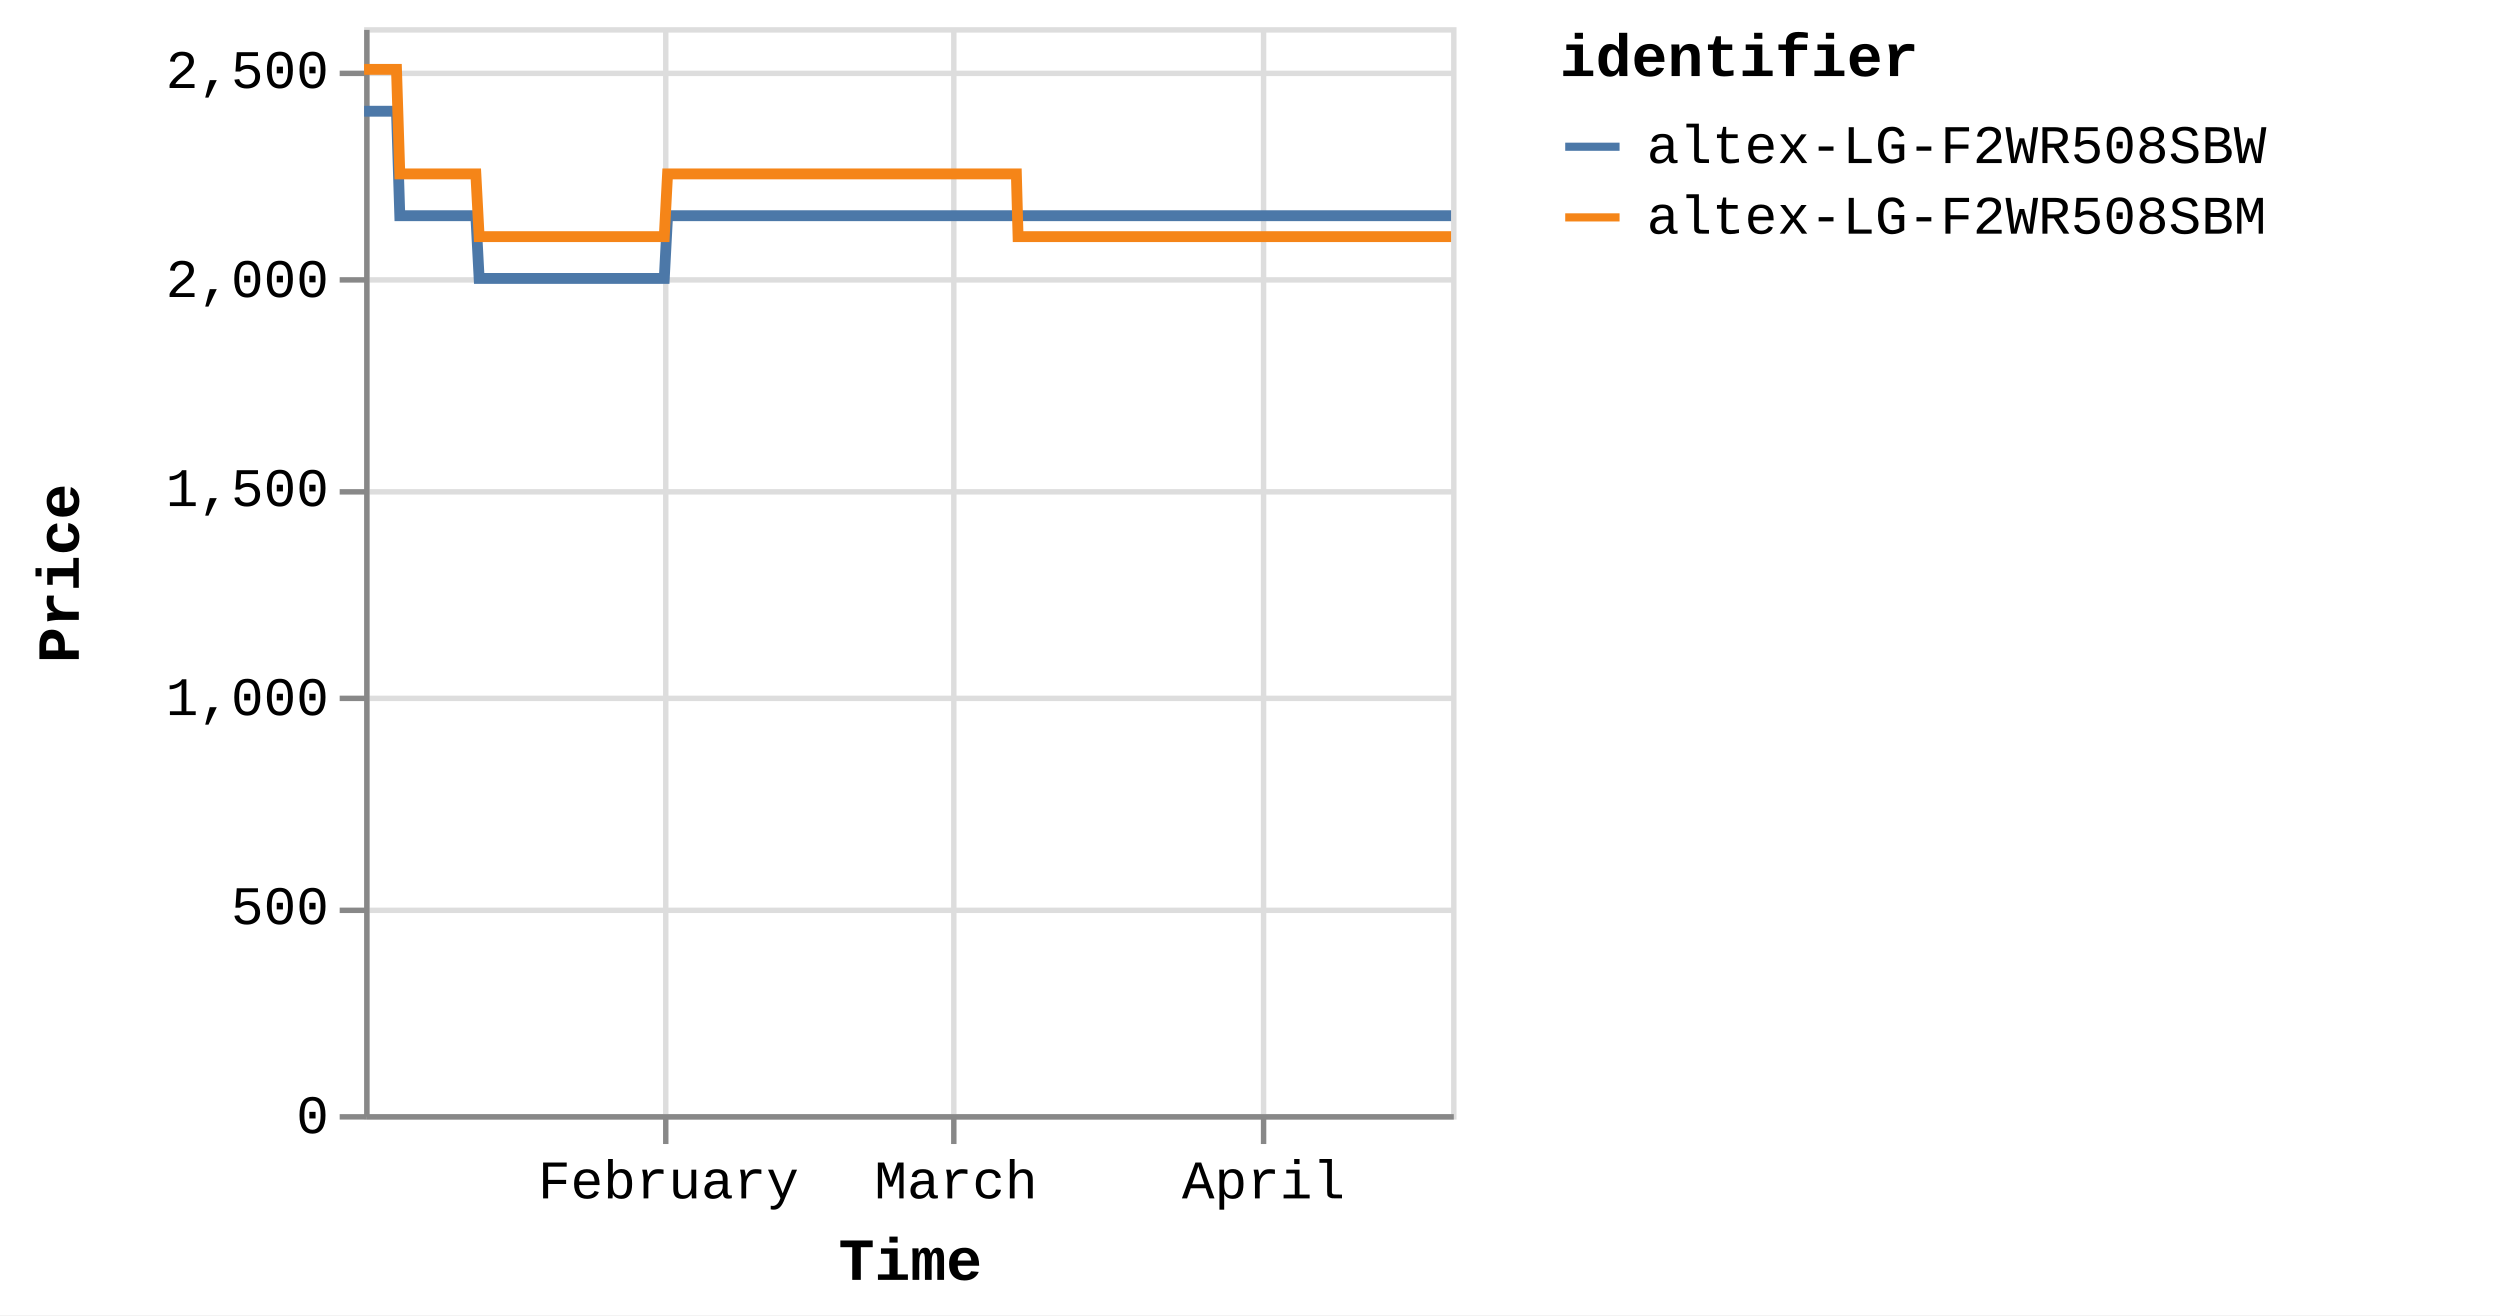
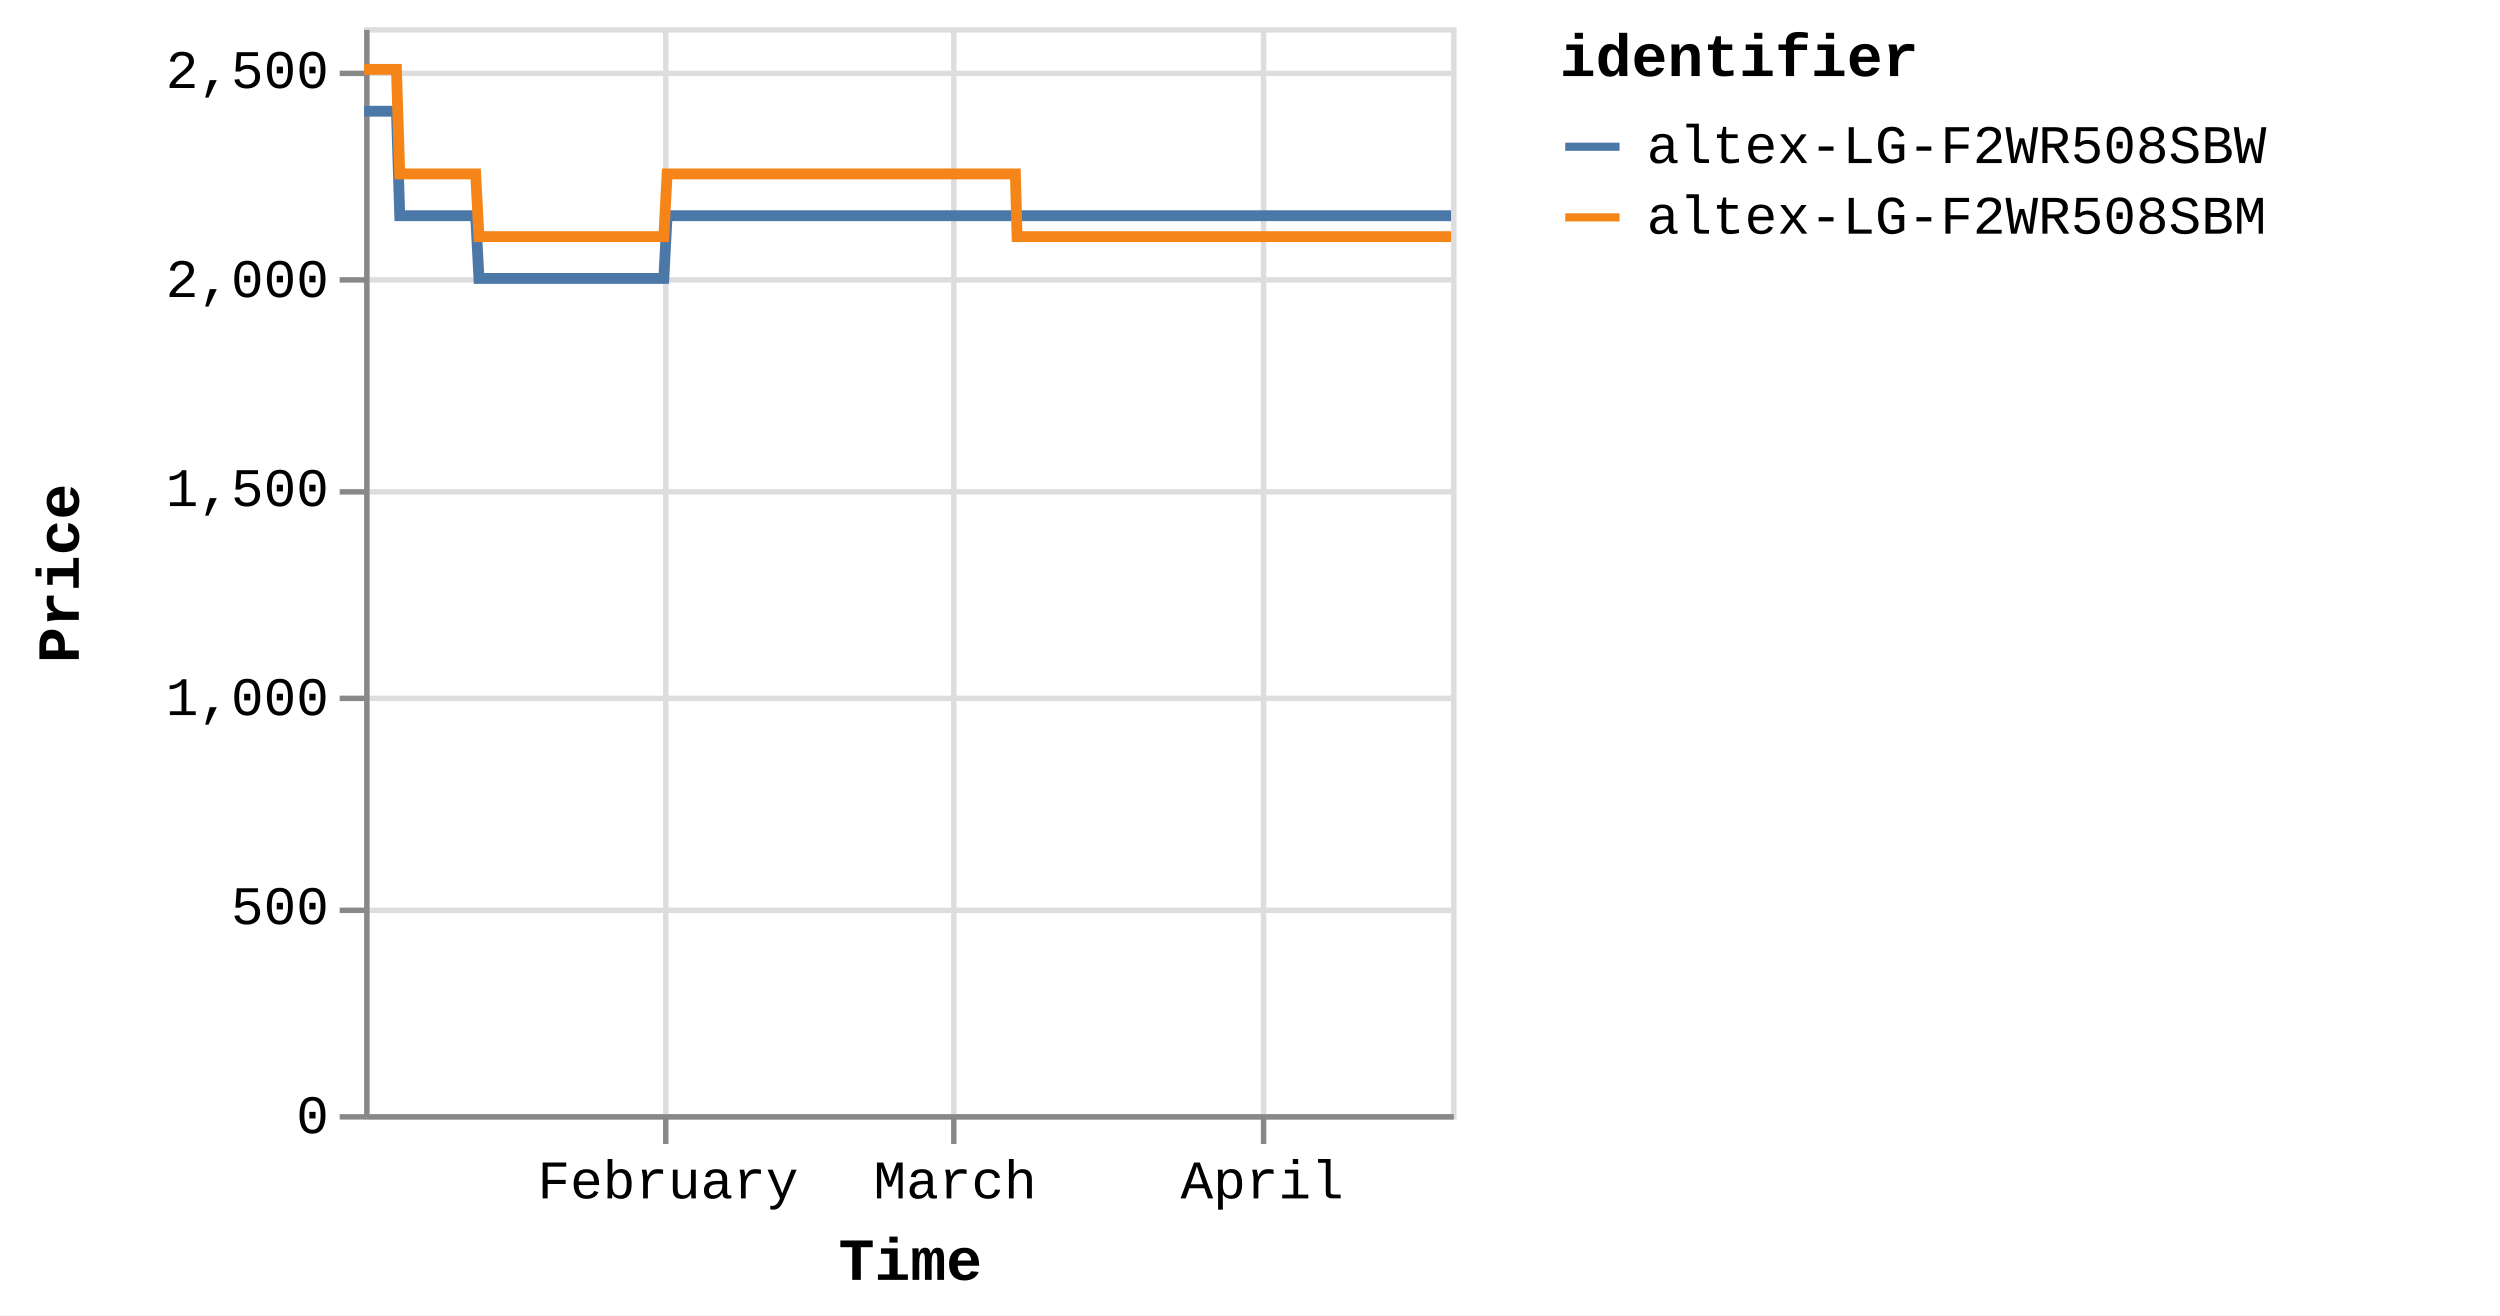
<svg xmlns="http://www.w3.org/2000/svg" version="1.1" class="marks" width="460" height="242" viewBox="0 0 460 242">
  <rect width="460" height="242" fill="white" />
  <g fill="none" stroke-miterlimit="10" transform="translate(67,5)">
    <g class="mark-group role-frame root" role="graphics-object" aria-roledescription="group mark container">
      <g transform="translate(0,0)">
        <path class="background" aria-hidden="true" d="M0.5,0.5h200v200h-200Z" stroke="#ddd" />
        <g>
          <g class="mark-group role-axis" aria-hidden="true">
            <g transform="translate(0.5,200.5)">
              <path class="background" aria-hidden="true" d="M0,0h0v0h0Z" pointer-events="none" />
              <g>
                <g class="mark-rule role-axis-grid" pointer-events="none">
                  <line transform="translate(55,-200)" x2="0" y2="200" stroke="#ddd" stroke-width="1" opacity="1" />
                  <line transform="translate(108,-200)" x2="0" y2="200" stroke="#ddd" stroke-width="1" opacity="1" />
                  <line transform="translate(165,-200)" x2="0" y2="200" stroke="#ddd" stroke-width="1" opacity="1" />
                </g>
              </g>
              <path class="foreground" aria-hidden="true" d="" pointer-events="none" display="none" />
            </g>
          </g>
          <g class="mark-group role-axis" aria-hidden="true">
            <g transform="translate(0.5,0.5)">
              <path class="background" aria-hidden="true" d="M0,0h0v0h0Z" pointer-events="none" />
              <g>
                <g class="mark-rule role-axis-grid" pointer-events="none">
                  <line transform="translate(0,200)" x2="200" y2="0" stroke="#ddd" stroke-width="1" opacity="1" />
                  <line transform="translate(0,162)" x2="200" y2="0" stroke="#ddd" stroke-width="1" opacity="1" />
                  <line transform="translate(0,123)" x2="200" y2="0" stroke="#ddd" stroke-width="1" opacity="1" />
                  <line transform="translate(0,85)" x2="200" y2="0" stroke="#ddd" stroke-width="1" opacity="1" />
                  <line transform="translate(0,46)" x2="200" y2="0" stroke="#ddd" stroke-width="1" opacity="1" />
                  <line transform="translate(0,8)" x2="200" y2="0" stroke="#ddd" stroke-width="1" opacity="1" />
                </g>
              </g>
              <path class="foreground" aria-hidden="true" d="" pointer-events="none" display="none" />
            </g>
          </g>
-           <g class="mark-group role-axis" role="graphics-symbol" aria-roledescription="axis" aria-label="X-axis titled 'Time' for a time scale with values from Monday, 01 January 2024, 2:19:43 PM to Saturday, 20 April 2024, 4:38:46 AM">
+           <g class="mark-group role-axis" role="graphics-symbol" aria-roledescription="axis" aria-label="X-axis titled 'Time' for a time scale with values from Monday, 01 January 2024, 2:19:43 PM to Saturday, 20 April 2024, 8:38:33 AM">
            <g transform="translate(0.5,200.5)">
              <path class="background" aria-hidden="true" d="M0,0h0v0h0Z" pointer-events="none" />
              <g>
                <g class="mark-rule role-axis-tick" pointer-events="none">
                  <line transform="translate(55,0)" x2="0" y2="5" stroke="#888" stroke-width="1" opacity="1" />
                  <line transform="translate(108,0)" x2="0" y2="5" stroke="#888" stroke-width="1" opacity="1" />
                  <line transform="translate(165,0)" x2="0" y2="5" stroke="#888" stroke-width="1" opacity="1" />
                </g>
                <g class="mark-text role-axis-label" pointer-events="none">
-                   <text text-anchor="middle" transform="translate(55.48162,15)" font-family="Liberation Mono" font-size="10px" fill="#000" opacity="1">February</text>
-                   <text text-anchor="middle" transform="translate(108.403,15)" font-family="Liberation Mono" font-size="10px" fill="#000" opacity="1">March</text>
-                   <text text-anchor="middle" transform="translate(164.9741,15)" font-family="Liberation Mono" font-size="10px" fill="#000" opacity="1">April</text>
+                   <text text-anchor="middle" transform="translate(55.39745,15)" font-family="Liberation Mono" font-size="10px" fill="#000" opacity="1">February</text>
+                   <text text-anchor="middle" transform="translate(108.2385,15)" font-family="Liberation Mono" font-size="10px" fill="#000" opacity="1">March</text>
+                   <text text-anchor="middle" transform="translate(164.7238,15)" font-family="Liberation Mono" font-size="10px" fill="#000" opacity="1">April</text>
                </g>
                <g class="mark-rule role-axis-domain" pointer-events="none">
                  <line transform="translate(0,0)" x2="200" y2="0" stroke="#888" stroke-width="1" opacity="1" />
                </g>
                <g class="mark-text role-axis-title" pointer-events="none">
                  <text text-anchor="middle" transform="translate(100,30)" font-family="Liberation Mono" font-size="11px" font-weight="bold" fill="#000" opacity="1">Time</text>
                </g>
              </g>
              <path class="foreground" aria-hidden="true" d="" pointer-events="none" display="none" />
            </g>
          </g>
          <g class="mark-group role-axis" role="graphics-symbol" aria-roledescription="axis" aria-label="Y-axis titled 'Price' for a linear scale with values from 0 to 2,600">
            <g transform="translate(0.5,0.5)">
              <path class="background" aria-hidden="true" d="M0,0h0v0h0Z" pointer-events="none" />
              <g>
                <g class="mark-rule role-axis-tick" pointer-events="none">
                  <line transform="translate(0,200)" x2="-5" y2="0" stroke="#888" stroke-width="1" opacity="1" />
                  <line transform="translate(0,162)" x2="-5" y2="0" stroke="#888" stroke-width="1" opacity="1" />
                  <line transform="translate(0,123)" x2="-5" y2="0" stroke="#888" stroke-width="1" opacity="1" />
                  <line transform="translate(0,85)" x2="-5" y2="0" stroke="#888" stroke-width="1" opacity="1" />
                  <line transform="translate(0,46)" x2="-5" y2="0" stroke="#888" stroke-width="1" opacity="1" />
                  <line transform="translate(0,8)" x2="-5" y2="0" stroke="#888" stroke-width="1" opacity="1" />
                </g>
                <g class="mark-text role-axis-label" pointer-events="none">
                  <text text-anchor="end" transform="translate(-7,203)" font-family="Liberation Mono" font-size="10px" fill="#000" opacity="1">0</text>
                  <text text-anchor="end" transform="translate(-7,164.5385)" font-family="Liberation Mono" font-size="10px" fill="#000" opacity="1">500</text>
                  <text text-anchor="end" transform="translate(-7,126.0769)" font-family="Liberation Mono" font-size="10px" fill="#000" opacity="1">1,000</text>
                  <text text-anchor="end" transform="translate(-7,87.61538)" font-family="Liberation Mono" font-size="10px" fill="#000" opacity="1">1,500</text>
                  <text text-anchor="end" transform="translate(-7,49.15385)" font-family="Liberation Mono" font-size="10px" fill="#000" opacity="1">2,000</text>
                  <text text-anchor="end" transform="translate(-7,10.69231)" font-family="Liberation Mono" font-size="10px" fill="#000" opacity="1">2,500</text>
                </g>
                <g class="mark-rule role-axis-domain" pointer-events="none">
                  <line transform="translate(0,200)" x2="0" y2="-200" stroke="#888" stroke-width="1" opacity="1" />
                </g>
                <g class="mark-text role-axis-title" pointer-events="none">
                  <text text-anchor="middle" transform="translate(-51,100) rotate(-90) translate(0,-2)" font-family="Liberation Mono" font-size="11px" font-weight="bold" fill="#000" opacity="1">Price</text>
                </g>
              </g>
              <path class="foreground" aria-hidden="true" d="" pointer-events="none" display="none" />
            </g>
          </g>
          <g class="mark-group role-scope pathgroup" role="graphics-object" aria-roledescription="group mark container">
            <g transform="translate(0,0)">
              <path class="background" aria-hidden="true" d="M0,0h200v200h-200Z" />
              <g>
                <g class="mark-line role-mark marks" role="graphics-object" aria-roledescription="line mark container">
-                   <path aria-label="Time: Jan 01, 2024; Price: 2399; identifier: altex-LG-F2WR508SBW" role="graphics-symbol" aria-roledescription="line mark" d="M0,15.462L0.191,15.462L0.48,15.462L1.088,15.462L1.393,15.462L1.713,15.462L2.003,15.462L2.305,15.462L2.913,15.462L3.218,15.462L3.538,15.462L3.828,15.462L4.129,15.462L4.738,15.462L5.043,15.462L5.362,15.462L5.655,15.462L5.955,15.462L6.564,34.692L6.868,34.692L7.187,34.692L7.479,34.692L7.779,34.692L8.388,34.692L8.692,34.692L9.011,34.692L9.303,34.692L9.604,34.692L10.214,34.692L10.517,34.692L10.835,34.692L11.128,34.692L11.429,34.692L12.039,34.692L12.344,34.692L12.664,34.692L12.955,34.692L13.254,34.692L13.864,34.692L14.168,34.692L14.492,34.692L14.78,34.692L15.079,34.692L15.689,34.692L15.993,34.692L16.314,34.692L16.604,34.692L16.904,34.692L17.514,34.692L17.818,34.692L18.139,34.692L18.43,34.692L18.729,34.692L19.338,34.692L19.643,34.692L19.962,34.692L20.254,34.692L20.554,34.692L21.162,46.231L21.466,46.231L21.785,46.231L22.077,46.231L22.378,46.231L22.988,46.231L23.291,46.231L23.609,46.231L23.901,46.231L24.203,46.231L24.814,46.231L25.118,46.231L25.439,46.231L25.73,46.231L26.028,46.231L26.638,46.231L26.943,46.231L27.263,46.231L27.555,46.231L27.853,46.231L28.463,46.231L28.768,46.231L29.089,46.231L29.379,46.231L29.678,46.231L30.287,46.231L30.592,46.231L30.913,46.231L31.203,46.231L31.503,46.231L32.113,46.231L32.417,46.231L32.738,46.231L33.029,46.231L33.327,46.231L33.937,46.231L34.24,46.231L34.559,46.231L34.852,46.231L35.153,46.231L35.761,46.231L36.065,46.231L36.384,46.231L36.676,46.231L36.977,46.231L37.589,46.231L37.893,46.231L38.214,46.231L38.503,46.231L38.802,46.231L39.412,46.231L39.718,46.231L40.039,46.231L40.329,46.231L40.627,46.231L41.238,46.231L41.542,46.231L41.863,46.231L42.154,46.231L42.452,46.231L43.063,46.231L43.367,46.231L43.688,46.231L43.98,46.231L44.277,46.231L44.886,46.231L45.191,46.231L45.506,46.231L45.798,46.231L46.103,46.231L46.71,46.231L47.015,46.231L47.327,46.231L47.622,46.231L47.926,46.231L48.535,46.231L48.839,46.231L49.153,46.231L49.447,46.231L49.752,46.231L50.36,46.231L50.665,46.231L50.98,46.231L51.273,46.231L51.577,46.231L52.184,46.231L52.489,46.231L52.805,46.231L53.101,46.231L53.401,46.231L54.009,46.231L54.314,46.231L54.63,46.231L54.922,46.231L55.226,46.231L55.834,34.692L56.139,34.692L56.455,34.692L56.747,34.692L57.051,34.692L57.66,34.692L57.963,34.692L58.279,34.692L58.571,34.692L58.876,34.692L59.484,34.692L59.788,34.692L60.102,34.692L60.396,34.692L60.702,34.692L61.311,34.692L61.614,34.692L61.927,34.692L62.221,34.692L62.525,34.692L63.134,34.692L63.439,34.692L63.755,34.692L64.047,34.692L64.35,34.692L64.959,34.692L65.263,34.692L65.58,34.692L65.872,34.692L66.175,34.692L66.783,34.692L67.088,34.692L67.404,34.692L67.698,34.692L68,34.692L68.608,34.692L68.913,34.692L69.229,34.692L69.522,34.692L69.825,34.692L70.434,34.692L70.738,34.692L71.053,34.692L71.346,34.692L71.651,34.692L72.258,34.692L72.562,34.692L72.877,34.692L73.171,34.692L73.475,34.692L74.084,34.692L74.388,34.692L74.701,34.692L74.996,34.692L75.3,34.692L75.908,34.692L76.212,34.692L76.53,34.692L76.821,34.692L77.124,34.692L77.732,34.692L78.037,34.692L78.353,34.692L78.65,34.692L78.949,34.692L79.558,34.692L79.862,34.692L80.179,34.692L80.471,34.692L80.774,34.692L81.687,34.692L82.003,34.692L82.295,34.692L82.6,34.692L83.208,34.692L83.512,34.692L83.828,34.692L84.122,34.692L84.424,34.692L85.033,34.692L85.336,34.692L85.65,34.692L85.945,34.692L86.249,34.692L86.857,34.692L87.163,34.692L87.475,34.692L87.77,34.692L88.074,34.692L88.682,34.692L88.987,34.692L89.304,34.692L89.598,34.692L89.898,34.692L90.508,34.692L90.811,34.692L91.127,34.692L91.421,34.692L91.724,34.692L92.332,34.692L92.636,34.692L92.953,34.692L93.246,34.692L93.549,34.692L94.157,34.692L94.461,34.692L94.777,34.692L95.07,34.692L95.374,34.692L95.982,34.692L96.286,34.692L96.601,34.692L96.894,34.692L97.2,34.692L97.807,34.692L98.111,34.692L98.424,34.692L98.719,34.692L99.022,34.692L99.631,34.692L99.936,34.692L100.249,34.692L100.545,34.692L100.847,34.692L101.456,34.692L101.761,34.692L102.077,34.692L102.37,34.692L102.673,34.692L103.281,34.692L103.586,34.692L103.901,34.692L104.195,34.692L104.498,34.692L105.106,34.692L105.41,34.692L105.726,34.692L106.02,34.692L106.323,34.692L106.931,34.692L107.235,34.692L107.55,34.692L107.843,34.692L108.147,34.692L108.755,34.692L109.061,34.692L109.376,34.692L109.669,34.692L109.972,34.692L110.581,34.692L110.885,34.692L111.2,34.692L111.493,34.692L111.797,34.692L112.406,34.692L112.709,34.692L113.023,34.692L113.318,34.692L113.622,34.692L114.258,34.692L114.674,34.692L114.855,34.692L115.145,34.692L115.447,34.692L116.055,34.692L116.359,34.692L116.677,34.692L116.968,34.692L117.272,34.692L117.88,34.692L118.187,34.692L118.502,34.692L118.795,34.692L119.096,34.692L119.705,34.692L120.01,34.692L120.325,34.692L120.618,34.692L120.922,34.692L121.53,34.692L121.838,34.692L122.15,34.692L122.442,34.692L122.746,34.692L123.355,34.692L123.659,34.692L123.972,34.692L124.269,34.692L124.571,34.692L125.179,34.692L125.486,34.692L125.797,34.692L126.093,34.692L126.396,34.692L127.006,34.692L127.308,34.692L127.626,34.692L127.919,34.692L128.221,34.692L128.83,34.692L129.133,34.692L129.45,34.692L129.744,34.692L130.046,34.692L130.655,34.692L130.96,34.692L131.276,34.692L131.567,34.692L131.871,34.692L132.479,34.692L132.784,34.692L133.101,34.692L133.393,34.692L133.696,34.692L134.304,34.692L134.61,34.692L134.924,34.692L135.217,34.692L135.52,34.692L136.129,34.692L136.434,34.692L136.748,34.692L137.042,34.692L137.347,34.692L137.954,34.692L138.26,34.692L138.572,34.692L138.866,34.692L139.17,34.692L139.778,34.692L140.083,34.692L140.402,34.692L140.694,34.692L140.997,34.692L141.604,34.692L141.908,34.692L142.224,34.692L142.52,34.692L142.82,34.692L143.428,34.692L143.733,34.692L144.049,34.692L144.345,34.692L144.646,34.692L145.253,34.692L145.558,34.692L145.875,34.692L146.17,34.692L146.47,34.692L147.078,34.692L147.382,34.692L147.699,34.692L147.992,34.692L148.295,34.692L148.903,34.692L149.207,34.692L149.523,34.692L149.815,34.692L150.119,34.692L150.728,34.692L151.032,34.692L151.349,34.692L151.64,34.692L151.944,34.692L152.553,34.692L152.857,34.692L153.174,34.692L153.466,34.692L153.769,34.692L154.377,34.692L154.684,34.692L154.999,34.692L155.293,34.692L155.594,34.692L156.205,34.692L156.508,34.692L156.825,34.692L157.119,34.692L157.419,34.692L158.027,34.692L158.332,34.692L158.649,34.692L158.942,34.692L159.244,34.692L159.853,34.692L160.156,34.692L160.474,34.692L160.766,34.692L161.069,34.692L161.677,34.692L161.981,34.692L162.295,34.692L162.59,34.692L162.895,34.692L163.502,34.692L163.808,34.692L164.121,34.692L164.416,34.692L164.719,34.692L165.326,34.692L165.633,34.692L165.95,34.692L166.244,34.692L166.543,34.692L167.153,34.692L167.457,34.692L167.775,34.692L168.067,34.692L168.368,34.692L168.976,34.692L169.281,34.692L169.598,34.692L169.892,34.692L170.193,34.692L170.802,34.692L171.107,34.692L171.423,34.692L171.716,34.692L172.018,34.692L172.629,34.692L173.247,34.692L173.541,34.692L173.844,34.692L174.452,34.692L174.756,34.692L175.069,34.692L175.364,34.692L175.668,34.692L176.276,34.692L176.58,34.692L176.895,34.692L177.189,34.692L177.493,34.692L178.102,34.692L178.405,34.692L178.723,34.692L179.016,34.692L179.318,34.692L179.926,34.692L180.23,34.692L180.548,34.692L180.84,34.692L181.142,34.692L181.75,34.692L182.057,34.692L182.373,34.692L182.668,34.692L182.969,34.692L183.577,34.692L183.882,34.692L184.198,34.692L184.793,34.692L185.402,34.692L185.707,34.692L186.022,34.692L186.313,34.692L186.617,34.692L187.225,34.692L187.529,34.692L187.84,34.692L188.137,34.692L188.442,34.692L189.078,34.692L189.546,34.692L189.831,34.692L190.422,34.692L190.88,34.692L191.179,34.692L191.493,34.692L191.787,34.692L192.092,34.692L192.7,34.692L193.004,34.692L193.323,34.692L193.612,34.692L193.916,34.692L194.525,34.692L194.829,34.692L195.148,34.692L195.441,34.692L195.742,34.692L196.654,34.692L196.972,34.692L197.264,34.692L197.567,34.692L198.174,34.692L198.479,34.692L198.796,34.692L199.09,34.692L199.391,34.692L200,34.692" stroke="#4c78a8" stroke-width="2" />
+                   <path aria-label="Time: Jan 01, 2024; Price: 2399; identifier: altex-LG-F2WR508SBW" role="graphics-symbol" aria-roledescription="line mark" d="M0,15.462L0.191,15.462L0.479,15.462L1.087,15.462L1.391,15.462L1.71,15.462L2,15.462L2.301,15.462L2.909,15.462L3.213,15.462L3.532,15.462L3.823,15.462L4.123,15.462L4.731,15.462L5.035,15.462L5.354,15.462L5.647,15.462L5.946,15.462L6.554,34.692L6.857,34.692L7.176,34.692L7.468,34.692L7.767,34.692L8.376,34.692L8.679,34.692L8.997,34.692L9.289,34.692L9.589,34.692L10.199,34.692L10.501,34.692L10.819,34.692L11.111,34.692L11.412,34.692L12.021,34.692L12.325,34.692L12.645,34.692L12.935,34.692L13.234,34.692L13.843,34.692L14.147,34.692L14.47,34.692L14.758,34.692L15.056,34.692L15.665,34.692L15.969,34.692L16.289,34.692L16.579,34.692L16.878,34.692L17.487,34.692L17.791,34.692L18.111,34.692L18.402,34.692L18.7,34.692L19.309,34.692L19.613,34.692L19.932,34.692L20.223,34.692L20.522,34.692L21.13,46.231L21.433,46.231L21.751,46.231L22.043,46.231L22.344,46.231L22.954,46.231L23.255,46.231L23.573,46.231L23.865,46.231L24.166,46.231L24.776,46.231L25.08,46.231L25.401,46.231L25.691,46.231L25.988,46.231L26.597,46.231L26.902,46.231L27.222,46.231L27.513,46.231L27.811,46.231L28.419,46.231L28.724,46.231L29.044,46.231L29.335,46.231L29.633,46.231L30.241,46.231L30.545,46.231L30.866,46.231L31.155,46.231L31.456,46.231L32.064,46.231L32.368,46.231L32.688,46.231L32.979,46.231L33.277,46.231L33.886,46.231L34.188,46.231L34.507,46.231L34.799,46.231L35.1,46.231L35.707,46.231L36.01,46.231L36.329,46.231L36.62,46.231L36.921,46.231L37.532,46.231L37.836,46.231L38.156,46.231L38.445,46.231L38.743,46.231L39.353,46.231L39.658,46.231L39.978,46.231L40.268,46.231L40.565,46.231L41.175,46.231L41.479,46.231L41.8,46.231L42.09,46.231L42.388,46.231L42.998,46.231L43.301,46.231L43.622,46.231L43.913,46.231L44.21,46.231L44.818,46.231L45.123,46.231L45.437,46.231L45.729,46.231L46.033,46.231L46.639,46.231L46.944,46.231L47.255,46.231L47.55,46.231L47.853,46.231L48.461,46.231L48.765,46.231L49.078,46.231L49.372,46.231L49.676,46.231L50.283,46.231L50.588,46.231L50.903,46.231L51.195,46.231L51.498,46.231L52.105,46.231L52.409,46.231L52.725,46.231L53.021,46.231L53.32,46.231L53.927,46.231L54.231,46.231L54.547,46.231L54.839,46.231L55.142,46.231L55.749,34.692L56.053,34.692L56.37,34.692L56.66,34.692L56.964,34.692L57.572,34.692L57.875,34.692L58.191,34.692L58.482,34.692L58.786,34.692L59.394,34.692L59.698,34.692L60.011,34.692L60.305,34.692L60.61,34.692L61.218,34.692L61.52,34.692L61.833,34.692L62.127,34.692L62.43,34.692L63.038,34.692L63.343,34.692L63.659,34.692L63.95,34.692L64.253,34.692L64.86,34.692L65.164,34.692L65.48,34.692L65.772,34.692L66.075,34.692L66.682,34.692L66.986,34.692L67.302,34.692L67.595,34.692L67.897,34.692L68.504,34.692L68.809,34.692L69.124,34.692L69.417,34.692L69.719,34.692L70.327,34.692L70.631,34.692L70.945,34.692L71.238,34.692L71.542,34.692L72.148,34.692L72.452,34.692L72.766,34.692L73.06,34.692L73.363,34.692L73.972,34.692L74.275,34.692L74.588,34.692L74.882,34.692L75.185,34.692L75.793,34.692L76.097,34.692L76.414,34.692L76.705,34.692L77.007,34.692L77.614,34.692L77.919,34.692L78.234,34.692L78.53,34.692L78.83,34.692L79.437,34.692L79.741,34.692L80.057,34.692L80.349,34.692L80.651,34.692L81.563,34.692L81.879,34.692L82.171,34.692L82.474,34.692L83.082,34.692L83.385,34.692L83.701,34.692L83.994,34.692L84.296,34.692L84.904,34.692L85.207,34.692L85.52,34.692L85.814,34.692L86.118,34.692L86.726,34.692L87.031,34.692L87.343,34.692L87.637,34.692L87.94,34.692L88.548,34.692L88.852,34.692L89.169,34.692L89.462,34.692L89.762,34.692L90.371,34.692L90.674,34.692L90.988,34.692L91.282,34.692L91.585,34.692L92.192,34.692L92.496,34.692L92.812,34.692L93.104,34.692L93.407,34.692L94.014,34.692L94.317,34.692L94.634,34.692L94.926,34.692L95.229,34.692L95.836,34.692L96.14,34.692L96.454,34.692L96.747,34.692L97.052,34.692L97.658,34.692L97.962,34.692L98.275,34.692L98.569,34.692L98.872,34.692L99.48,34.692L99.784,34.692L100.097,34.692L100.393,34.692L100.694,34.692L101.302,34.692L101.607,34.692L101.922,34.692L102.214,34.692L102.517,34.692L103.124,34.692L103.428,34.692L103.743,34.692L104.037,34.692L104.339,34.692L104.947,34.692L105.25,34.692L105.566,34.692L105.859,34.692L106.161,34.692L106.769,34.692L107.072,34.692L107.387,34.692L107.679,34.692L107.983,34.692L108.59,34.692L108.896,34.692L109.21,34.692L109.502,34.692L109.806,34.692L110.413,34.692L110.717,34.692L111.032,34.692L111.324,34.692L111.628,34.692L112.235,34.692L112.538,34.692L112.852,34.692L113.146,34.692L113.45,34.692L114.085,34.692L114.5,34.692L114.681,34.692L114.97,34.692L115.272,34.692L115.879,34.692L116.183,34.692L116.5,34.692L116.791,34.692L117.094,34.692L117.701,34.692L118.007,34.692L118.322,34.692L118.615,34.692L118.916,34.692L119.523,34.692L119.828,34.692L120.143,34.692L120.435,34.692L120.738,34.692L121.346,34.692L121.654,34.692L121.965,34.692L122.256,34.692L122.56,34.692L123.168,34.692L123.471,34.692L123.783,34.692L124.08,34.692L124.382,34.692L124.99,34.692L125.295,34.692L125.606,34.692L125.902,34.692L126.204,34.692L126.813,34.692L127.115,34.692L127.432,34.692L127.725,34.692L128.027,34.692L128.634,34.692L128.937,34.692L129.254,34.692L129.548,34.692L129.848,34.692L130.456,34.692L130.762,34.692L131.077,34.692L131.367,34.692L131.671,34.692L132.278,34.692L132.582,34.692L132.899,34.692L133.19,34.692L133.493,34.692L134.1,34.692L134.406,34.692L134.72,34.692L135.012,34.692L135.315,34.692L135.922,34.692L136.227,34.692L136.541,34.692L136.834,34.692L137.138,34.692L137.744,34.692L138.05,34.692L138.362,34.692L138.655,34.692L138.959,34.692L139.566,34.692L139.87,34.692L140.189,34.692L140.481,34.692L140.783,34.692L141.39,34.692L141.692,34.692L142.008,34.692L142.303,34.692L142.603,34.692L143.211,34.692L143.515,34.692L143.831,34.692L144.126,34.692L144.427,34.692L145.033,34.692L145.338,34.692L145.654,34.692L145.948,34.692L146.248,34.692L146.855,34.692L147.159,34.692L147.475,34.692L147.767,34.692L148.07,34.692L148.677,34.692L148.981,34.692L149.296,34.692L149.588,34.692L149.891,34.692L150.499,34.692L150.803,34.692L151.119,34.692L151.41,34.692L151.714,34.692L152.321,34.692L152.625,34.692L152.941,34.692L153.233,34.692L153.536,34.692L154.143,34.692L154.449,34.692L154.764,34.692L155.057,34.692L155.358,34.692L155.968,34.692L156.271,34.692L156.587,34.692L156.881,34.692L157.18,34.692L157.787,34.692L158.091,34.692L158.409,34.692L158.7,34.692L159.002,34.692L159.61,34.692L159.913,34.692L160.231,34.692L160.522,34.692L160.824,34.692L161.432,34.692L161.735,34.692L162.049,34.692L162.344,34.692L162.648,34.692L163.254,34.692L163.559,34.692L163.872,34.692L164.167,34.692L164.469,34.692L165.076,34.692L165.382,34.692L165.699,34.692L165.992,34.692L166.291,34.692L166.899,34.692L167.203,34.692L167.52,34.692L167.812,34.692L168.112,34.692L168.72,34.692L169.024,34.692L169.341,34.692L169.634,34.692L169.935,34.692L170.543,34.692L170.847,34.692L171.163,34.692L171.455,34.692L171.757,34.692L172.367,34.692L172.984,34.692L173.277,34.692L173.58,34.692L174.187,34.692L174.491,34.692L174.804,34.692L175.098,34.692L175.401,34.692L176.008,34.692L176.312,34.692L176.627,34.692L176.92,34.692L177.223,34.692L177.831,34.692L178.134,34.692L178.452,34.692L178.745,34.692L179.046,34.692L179.653,34.692L179.956,34.692L180.274,34.692L180.566,34.692L180.868,34.692L181.475,34.692L181.781,34.692L182.096,34.692L182.391,34.692L182.692,34.692L183.299,34.692L183.603,34.692L183.918,34.692L184.513,34.692L185.12,34.692L185.425,34.692L185.74,34.692L186.03,34.692L186.334,34.692L186.941,34.692L187.245,34.692L187.555,34.692L187.852,34.692L188.156,34.692L188.791,34.692L189.258,34.692L189.543,34.692L190.133,34.692L190.59,34.692L190.889,34.692L191.202,34.692L191.496,34.692L191.8,34.692L192.408,34.692L192.712,34.692L193.029,34.692L193.319,34.692L193.622,34.692L194.229,34.692L194.533,34.692L194.852,34.692L195.145,34.692L195.445,34.692L196.356,34.692L196.673,34.692L196.965,34.692L197.267,34.692L197.874,34.692L198.178,34.692L198.495,34.692L198.788,34.692L199.089,34.692L199.696,34.692L200,34.692" stroke="#4c78a8" stroke-width="2" />
                </g>
              </g>
              <path class="foreground" aria-hidden="true" d="" display="none" />
            </g>
            <g transform="translate(0,0)">
              <path class="background" aria-hidden="true" d="M0,0h200v200h-200Z" />
              <g>
                <g class="mark-line role-mark marks" role="graphics-object" aria-roledescription="line mark container">
-                   <path aria-label="Time: Jan 01, 2024; Price: 2499; identifier: altex-LG-F2WR508SBM" role="graphics-symbol" aria-roledescription="line mark" d="M0,7.769L0.191,7.769L0.48,7.769L1.088,7.769L1.393,7.769L1.713,7.769L2.003,7.769L2.305,7.769L2.913,7.769L3.218,7.769L3.538,7.769L3.828,7.769L4.129,7.769L4.738,7.769L5.043,7.769L5.362,7.769L5.655,7.769L5.955,7.769L6.564,27L6.868,27L7.187,27L7.479,27L7.779,27L8.388,27L8.692,27L9.011,27L9.303,27L9.604,27L10.214,27L10.517,27L10.835,27L11.128,27L11.429,27L12.039,27L12.344,27L12.664,27L12.955,27L13.254,27L13.865,27L14.168,27L14.492,27L14.78,27L15.079,27L15.689,27L15.993,27L16.314,27L16.604,27L16.904,27L17.514,27L17.818,27L18.139,27L18.43,27L18.729,27L19.338,27L19.643,27L19.962,27L20.254,27L20.554,27L21.162,38.538L21.466,38.538L21.785,38.538L22.077,38.538L22.378,38.538L22.988,38.538L23.291,38.538L23.609,38.538L23.901,38.538L24.203,38.538L24.814,38.538L25.118,38.538L25.439,38.538L25.73,38.538L26.028,38.538L26.638,38.538L26.943,38.538L27.263,38.538L27.555,38.538L27.853,38.538L28.463,38.538L28.768,38.538L29.089,38.538L29.379,38.538L29.678,38.538L30.287,38.538L30.592,38.538L30.913,38.538L31.203,38.538L31.504,38.538L32.113,38.538L32.417,38.538L32.738,38.538L33.029,38.538L33.328,38.538L33.937,38.538L34.24,38.538L34.559,38.538L34.852,38.538L35.153,38.538L35.761,38.538L36.065,38.538L36.384,38.538L36.676,38.538L36.977,38.538L37.589,38.538L37.893,38.538L38.214,38.538L38.503,38.538L38.802,38.538L39.412,38.538L39.718,38.538L40.039,38.538L40.33,38.538L40.627,38.538L41.238,38.538L41.542,38.538L41.863,38.538L42.154,38.538L42.452,38.538L43.063,38.538L43.367,38.538L43.688,38.538L43.98,38.538L44.277,38.538L44.886,38.538L45.191,38.538L45.506,38.538L45.798,38.538L46.103,38.538L46.71,38.538L47.015,38.538L47.327,38.538L47.622,38.538L47.926,38.538L48.535,38.538L48.839,38.538L49.153,38.538L49.447,38.538L49.752,38.538L50.36,38.538L50.665,38.538L50.98,38.538L51.273,38.538L51.577,38.538L52.184,38.538L52.489,38.538L52.805,38.538L53.101,38.538L53.401,38.538L54.009,38.538L54.314,38.538L54.63,38.538L54.922,38.538L55.226,38.538L55.834,27L56.139,27L56.455,27L56.747,27L57.051,27L57.66,27L57.963,27L58.28,27L58.571,27L58.876,27L59.484,27L59.788,27L60.102,27L60.397,27L60.702,27L61.311,27L61.614,27L61.927,27L62.221,27L62.525,27L63.134,27L63.439,27L63.756,27L64.047,27L64.35,27L64.959,27L65.263,27L65.58,27L65.872,27L66.175,27L66.784,27L67.088,27L67.404,27L67.698,27L68,27L68.609,27L68.913,27L69.229,27L69.522,27L69.825,27L70.434,27L70.738,27L71.053,27L71.346,27L71.651,27L72.258,27L72.562,27L72.877,27L73.171,27L73.475,27L74.085,27L74.388,27L74.701,27L74.996,27L75.3,27L75.908,27L76.212,27L76.53,27L76.821,27L77.124,27L77.732,27L78.037,27L78.353,27L78.65,27L78.95,27L79.558,27L79.862,27L80.179,27L80.471,27L80.774,27L81.687,27L82.003,27L82.296,27L82.6,27L83.208,27L83.512,27L83.828,27L84.122,27L84.424,27L85.033,27L85.336,27L85.65,27L85.945,27L86.249,27L86.857,27L87.163,27L87.475,27L87.77,27L88.074,27L88.682,27L88.987,27L89.304,27L89.598,27L89.899,27L90.508,27L90.811,27L91.127,27L91.421,27L91.724,27L92.332,27L92.636,27L92.953,27L93.246,27L93.549,27L94.157,27L94.461,27L94.777,27L95.071,27L95.374,27L95.982,27L96.286,27L96.601,27L96.894,27L97.2,27L97.807,27L98.111,27L98.424,27L98.719,27L99.023,27L99.631,27L99.936,27L100.249,27L100.546,27L100.848,27L101.456,27L101.761,27L102.077,27L102.37,27L102.673,27L103.281,27L103.586,27L103.901,27L104.195,27L104.498,27L105.106,27L105.41,27L105.726,27L106.02,27L106.323,27L106.931,27L107.235,27L107.55,27L107.843,27L108.147,27L108.756,27L109.061,27L109.376,27L109.669,27L109.973,27L110.581,27L110.885,27L111.2,27L111.493,27L111.797,27L112.406,27L112.709,27L113.023,27L113.318,27L113.622,27L114.258,27L114.674,27L114.855,27L115.145,27L115.447,27L116.055,27L116.359,27L116.677,27L116.968,27L117.272,27L117.88,27L118.187,27L118.502,27L118.795,27L119.097,27L119.705,27L120.01,27L120.325,38.538L120.618,38.538L120.922,38.538L121.53,38.538L121.838,38.538L122.15,38.538L122.442,38.538L122.746,38.538L123.355,38.538L123.659,38.538L123.972,38.538L124.269,38.538L124.571,38.538L125.18,38.538L125.486,38.538L125.797,38.538L126.093,38.538L126.396,38.538L127.006,38.538L127.308,38.538L127.626,38.538L127.919,38.538L128.221,38.538L128.83,38.538L129.133,38.538L129.45,38.538L129.745,38.538L130.046,38.538L130.655,38.538L130.961,38.538L131.276,38.538L131.567,38.538L131.871,38.538L132.479,38.538L132.784,38.538L133.101,38.538L133.393,38.538L133.696,38.538L134.304,38.538L134.61,38.538L134.924,38.538L135.217,38.538L135.52,38.538L136.129,38.538L136.434,38.538L136.748,38.538L137.042,38.538L137.347,38.538L137.954,38.538L138.26,38.538L138.572,38.538L138.866,38.538L139.171,38.538L139.778,38.538L140.083,38.538L140.402,38.538L140.694,38.538L140.997,38.538L141.604,38.538L141.908,38.538L142.224,38.538L142.52,38.538L142.82,38.538L143.428,38.538L143.733,38.538L144.049,38.538L144.345,38.538L144.646,38.538L145.253,38.538L145.558,38.538L145.875,38.538L146.17,38.538L146.47,38.538L147.078,38.538L147.382,38.538L147.699,38.538L147.992,38.538L148.295,38.538L148.903,38.538L149.207,38.538L149.523,38.538L149.815,38.538L150.119,38.538L150.728,38.538L151.032,38.538L151.349,38.538L151.64,38.538L151.944,38.538L152.553,38.538L152.857,38.538L153.174,38.538L153.466,38.538L153.769,38.538L154.378,38.538L154.684,38.538L154.999,38.538L155.293,38.538L155.594,38.538L156.205,38.538L156.508,38.538L156.825,38.538L157.119,38.538L157.419,38.538L158.027,38.538L158.332,38.538L158.649,38.538L158.942,38.538L159.244,38.538L159.853,38.538L160.156,38.538L160.474,38.538L160.766,38.538L161.069,38.538L161.677,38.538L161.981,38.538L162.295,38.538L162.591,38.538L162.895,38.538L163.502,38.538L163.808,38.538L164.122,38.538L164.416,38.538L164.719,38.538L165.326,38.538L165.633,38.538L165.95,38.538L166.244,38.538L166.543,38.538L167.153,38.538L167.457,38.538L167.775,38.538L168.067,38.538L168.368,38.538L168.976,38.538L169.281,38.538L169.598,38.538L169.892,38.538L170.193,38.538L170.803,38.538L171.107,38.538L171.423,38.538L171.716,38.538L172.018,38.538L172.629,38.538L173.247,38.538L173.541,38.538L173.844,38.538L174.452,38.538L174.756,38.538L175.07,38.538L175.364,38.538L175.668,38.538L176.276,38.538L176.58,38.538L176.895,38.538L177.189,38.538L177.493,38.538L178.102,38.538L178.405,38.538L178.723,38.538L179.016,38.538L179.318,38.538L179.926,38.538L180.23,38.538L180.548,38.538L180.841,38.538L181.143,38.538L181.751,38.538L182.057,38.538L182.373,38.538L182.668,38.538L182.969,38.538L183.577,38.538L183.883,38.538L184.198,38.538L184.793,38.538L185.402,38.538L185.707,38.538L186.022,38.538L186.313,38.538L186.617,38.538L187.225,38.538L187.529,38.538L187.84,38.538L188.137,38.538L188.442,38.538L189.078,38.538L189.546,38.538L189.832,38.538L190.422,38.538L190.88,38.538L191.179,38.538L191.493,38.538L191.788,38.538L192.092,38.538L192.7,38.538L193.004,38.538L193.323,38.538L193.612,38.538L193.917,38.538L194.525,38.538L194.829,38.538L195.148,38.538L195.441,38.538L195.742,38.538L196.654,38.538L196.972,38.538L197.264,38.538L197.567,38.538L198.174,38.538L198.479,38.538L198.796,38.538L199.09,38.538L199.391,38.538L200,38.538" stroke="#f58518" stroke-width="2" />
+                   <path aria-label="Time: Jan 01, 2024; Price: 2499; identifier: altex-LG-F2WR508SBM" role="graphics-symbol" aria-roledescription="line mark" d="M0,7.769L0.191,7.769L0.479,7.769L1.087,7.769L1.391,7.769L1.71,7.769L2,7.769L2.301,7.769L2.909,7.769L3.213,7.769L3.532,7.769L3.823,7.769L4.123,7.769L4.731,7.769L5.035,7.769L5.354,7.769L5.647,7.769L5.946,7.769L6.554,27L6.857,27L7.176,27L7.468,27L7.767,27L8.376,27L8.679,27L8.997,27L9.289,27L9.59,27L10.199,27L10.501,27L10.819,27L11.111,27L11.412,27L12.021,27L12.325,27L12.645,27L12.935,27L13.234,27L13.843,27L14.147,27L14.47,27L14.758,27L15.056,27L15.665,27L15.969,27L16.289,27L16.579,27L16.878,27L17.487,27L17.791,27L18.111,27L18.402,27L18.7,27L19.309,27L19.613,27L19.932,27L20.223,27L20.523,27L21.13,38.538L21.433,38.538L21.752,38.538L22.043,38.538L22.344,38.538L22.954,38.538L23.255,38.538L23.573,38.538L23.865,38.538L24.166,38.538L24.776,38.538L25.08,38.538L25.401,38.538L25.691,38.538L25.989,38.538L26.597,38.538L26.902,38.538L27.222,38.538L27.514,38.538L27.811,38.538L28.42,38.538L28.724,38.538L29.045,38.538L29.335,38.538L29.633,38.538L30.241,38.538L30.545,38.538L30.866,38.538L31.155,38.538L31.456,38.538L32.064,38.538L32.368,38.538L32.688,38.538L32.979,38.538L33.277,38.538L33.886,38.538L34.188,38.538L34.507,38.538L34.8,38.538L35.1,38.538L35.707,38.538L36.01,38.538L36.329,38.538L36.621,38.538L36.921,38.538L37.532,38.538L37.836,38.538L38.156,38.538L38.445,38.538L38.743,38.538L39.353,38.538L39.658,38.538L39.978,38.538L40.268,38.538L40.565,38.538L41.175,38.538L41.479,38.538L41.8,38.538L42.09,38.538L42.388,38.538L42.998,38.538L43.301,38.538L43.622,38.538L43.913,38.538L44.21,38.538L44.818,38.538L45.123,38.538L45.437,38.538L45.729,38.538L46.033,38.538L46.639,38.538L46.944,38.538L47.255,38.538L47.55,38.538L47.853,38.538L48.461,38.538L48.765,38.538L49.078,38.538L49.372,38.538L49.676,38.538L50.284,38.538L50.588,38.538L50.903,38.538L51.195,38.538L51.498,38.538L52.105,38.538L52.409,38.538L52.725,38.538L53.021,38.538L53.32,38.538L53.927,38.538L54.231,38.538L54.548,38.538L54.839,38.538L55.142,38.538L55.75,27L56.054,27L56.37,27L56.661,27L56.964,27L57.572,27L57.875,27L58.191,27L58.482,27L58.787,27L59.394,27L59.698,27L60.011,27L60.305,27L60.61,27L61.218,27L61.52,27L61.833,27L62.127,27L62.43,27L63.038,27L63.343,27L63.659,27L63.95,27L64.253,27L64.86,27L65.164,27L65.48,27L65.772,27L66.075,27L66.682,27L66.986,27L67.302,27L67.595,27L67.897,27L68.504,27L68.809,27L69.124,27L69.417,27L69.719,27L70.327,27L70.631,27L70.945,27L71.238,27L71.542,27L72.148,27L72.452,27L72.766,27L73.06,27L73.364,27L73.972,27L74.275,27L74.588,27L74.882,27L75.185,27L75.793,27L76.097,27L76.414,27L76.705,27L77.007,27L77.614,27L77.919,27L78.234,27L78.531,27L78.83,27L79.437,27L79.741,27L80.057,27L80.349,27L80.651,27L81.563,27L81.879,27L82.171,27L82.474,27L83.082,27L83.385,27L83.701,27L83.994,27L84.296,27L84.904,27L85.207,27L85.52,27L85.814,27L86.118,27L86.726,27L87.031,27L87.343,27L87.637,27L87.94,27L88.548,27L88.852,27L89.169,27L89.462,27L89.762,27L90.371,27L90.674,27L90.989,27L91.282,27L91.585,27L92.192,27L92.496,27L92.812,27L93.104,27L93.407,27L94.014,27L94.317,27L94.634,27L94.926,27L95.229,27L95.836,27L96.14,27L96.455,27L96.747,27L97.052,27L97.658,27L97.962,27L98.275,27L98.569,27L98.872,27L99.48,27L99.785,27L100.097,27L100.393,27L100.695,27L101.302,27L101.607,27L101.922,27L102.214,27L102.517,27L103.124,27L103.429,27L103.743,27L104.037,27L104.339,27L104.947,27L105.25,27L105.566,27L105.859,27L106.162,27L106.769,27L107.072,27L107.387,27L107.679,27L107.983,27L108.591,27L108.896,27L109.21,27L109.502,27L109.806,27L110.413,27L110.717,27L111.032,27L111.324,27L111.628,27L112.235,27L112.538,27L112.852,27L113.146,27L113.45,27L114.085,27L114.5,27L114.681,27L114.97,27L115.272,27L115.879,27L116.183,27L116.5,27L116.791,27L117.094,27L117.701,27L118.007,27L118.322,27L118.615,27L118.916,27L119.523,27L119.828,27L120.143,38.538L120.435,38.538L120.739,38.538L121.346,38.538L121.654,38.538L121.965,38.538L122.256,38.538L122.56,38.538L123.168,38.538L123.472,38.538L123.784,38.538L124.08,38.538L124.382,38.538L124.99,38.538L125.295,38.538L125.606,38.538L125.902,38.538L126.204,38.538L126.813,38.538L127.115,38.538L127.432,38.538L127.725,38.538L128.027,38.538L128.634,38.538L128.938,38.538L129.254,38.538L129.548,38.538L129.848,38.538L130.456,38.538L130.762,38.538L131.077,38.538L131.367,38.538L131.671,38.538L132.278,38.538L132.582,38.538L132.899,38.538L133.19,38.538L133.493,38.538L134.1,38.538L134.406,38.538L134.72,38.538L135.012,38.538L135.315,38.538L135.922,38.538L136.227,38.538L136.541,38.538L136.834,38.538L137.138,38.538L137.744,38.538L138.05,38.538L138.362,38.538L138.655,38.538L138.959,38.538L139.566,38.538L139.87,38.538L140.189,38.538L140.481,38.538L140.783,38.538L141.39,38.538L141.693,38.538L142.008,38.538L142.303,38.538L142.603,38.538L143.211,38.538L143.515,38.538L143.831,38.538L144.126,38.538L144.427,38.538L145.033,38.538L145.338,38.538L145.654,38.538L145.948,38.538L146.248,38.538L146.855,38.538L147.159,38.538L147.475,38.538L147.767,38.538L148.07,38.538L148.677,38.538L148.981,38.538L149.296,38.538L149.588,38.538L149.891,38.538L150.499,38.538L150.803,38.538L151.119,38.538L151.41,38.538L151.714,38.538L152.321,38.538L152.625,38.538L152.942,38.538L153.234,38.538L153.536,38.538L154.143,38.538L154.449,38.538L154.764,38.538L155.057,38.538L155.358,38.538L155.968,38.538L156.271,38.538L156.587,38.538L156.881,38.538L157.18,38.538L157.787,38.538L158.091,38.538L158.409,38.538L158.7,38.538L159.002,38.538L159.61,38.538L159.913,38.538L160.231,38.538L160.522,38.538L160.824,38.538L161.432,38.538L161.735,38.538L162.049,38.538L162.344,38.538L162.648,38.538L163.254,38.538L163.559,38.538L163.873,38.538L164.167,38.538L164.469,38.538L165.076,38.538L165.382,38.538L165.699,38.538L165.992,38.538L166.291,38.538L166.9,38.538L167.203,38.538L167.52,38.538L167.812,38.538L168.113,38.538L168.72,38.538L169.024,38.538L169.341,38.538L169.635,38.538L169.935,38.538L170.543,38.538L170.847,38.538L171.163,38.538L171.455,38.538L171.758,38.538L172.367,38.538L172.984,38.538L173.277,38.538L173.58,38.538L174.187,38.538L174.491,38.538L174.804,38.538L175.098,38.538L175.401,38.538L176.008,38.538L176.312,38.538L176.627,38.538L176.92,38.538L177.223,38.538L177.832,38.538L178.134,38.538L178.452,38.538L178.745,38.538L179.046,38.538L179.653,38.538L179.956,38.538L180.274,38.538L180.566,38.538L180.868,38.538L181.475,38.538L181.781,38.538L182.096,38.538L182.391,38.538L182.692,38.538L183.299,38.538L183.604,38.538L183.919,38.538L184.513,38.538L185.12,38.538L185.425,38.538L185.74,38.538L186.03,38.538L186.334,38.538L186.941,38.538L187.245,38.538L187.555,38.538L187.852,38.538L188.156,38.538L188.791,38.538L189.258,38.538L189.544,38.538L190.133,38.538L190.59,38.538L190.889,38.538L191.202,38.538L191.497,38.538L191.8,38.538L192.408,38.538L192.712,38.538L193.029,38.538L193.319,38.538L193.622,38.538L194.23,38.538L194.533,38.538L194.852,38.538L195.145,38.538L195.445,38.538L196.356,38.538L196.673,38.538L196.965,38.538L197.267,38.538L197.874,38.538L198.178,38.538L198.495,38.538L198.788,38.538L199.089,38.538L199.697,38.538L200,38.538" stroke="#f58518" stroke-width="2" />
                </g>
              </g>
              <path class="foreground" aria-hidden="true" d="" display="none" />
            </g>
          </g>
          <g class="mark-group role-legend" role="graphics-symbol" aria-roledescription="legend" aria-label="Symbol legend titled 'identifier' for stroke color with 2 values: altex-LG-F2WR508SBW, altex-LG-F2WR508SBM">
            <g transform="translate(220,0)">
              <path class="background" aria-hidden="true" d="M0,0h168v40h-168Z" pointer-events="none" />
              <g>
                <g class="mark-group role-legend-entry">
                  <g transform="translate(0,16)">
                    <path class="background" aria-hidden="true" d="M0,0h0v0h0Z" pointer-events="none" />
                    <g>
                      <g class="mark-group role-scope" role="graphics-object" aria-roledescription="group mark container">
                        <g transform="translate(0,0)">
                          <path class="background" aria-hidden="true" d="M0,0h168v11h-168Z" pointer-events="none" opacity="1" />
                          <g>
                            <g class="mark-symbol role-legend-symbol" pointer-events="none">
                              <path transform="translate(6,6)" d="M-5,0L5,0" stroke="#4c78a8" stroke-width="1.5" opacity="1" />
                            </g>
                            <g class="mark-text role-legend-label" pointer-events="none">
                              <text text-anchor="start" transform="translate(16,9)" font-family="Liberation Mono" font-size="10px" fill="#000" opacity="1">altex-LG-F2WR508SBW</text>
                            </g>
                          </g>
                          <path class="foreground" aria-hidden="true" d="" pointer-events="none" display="none" />
                        </g>
                        <g transform="translate(0,13)">
                          <path class="background" aria-hidden="true" d="M0,0h168v11h-168Z" pointer-events="none" opacity="1" />
                          <g>
                            <g class="mark-symbol role-legend-symbol" pointer-events="none">
                              <path transform="translate(6,6)" d="M-5,0L5,0" stroke="#f58518" stroke-width="1.5" opacity="1" />
                            </g>
                            <g class="mark-text role-legend-label" pointer-events="none">
                              <text text-anchor="start" transform="translate(16,9)" font-family="Liberation Mono" font-size="10px" fill="#000" opacity="1">altex-LG-F2WR508SBM</text>
                            </g>
                          </g>
                          <path class="foreground" aria-hidden="true" d="" pointer-events="none" display="none" />
                        </g>
                      </g>
                    </g>
                    <path class="foreground" aria-hidden="true" d="" pointer-events="none" display="none" />
                  </g>
                </g>
                <g class="mark-text role-legend-title" pointer-events="none">
                  <text text-anchor="start" transform="translate(0,9)" font-family="Liberation Mono" font-size="11px" font-weight="bold" fill="#000" opacity="1">identifier</text>
                </g>
              </g>
              <path class="foreground" aria-hidden="true" d="" pointer-events="none" display="none" />
            </g>
          </g>
        </g>
        <path class="foreground" aria-hidden="true" d="" display="none" />
      </g>
    </g>
  </g>
</svg>
